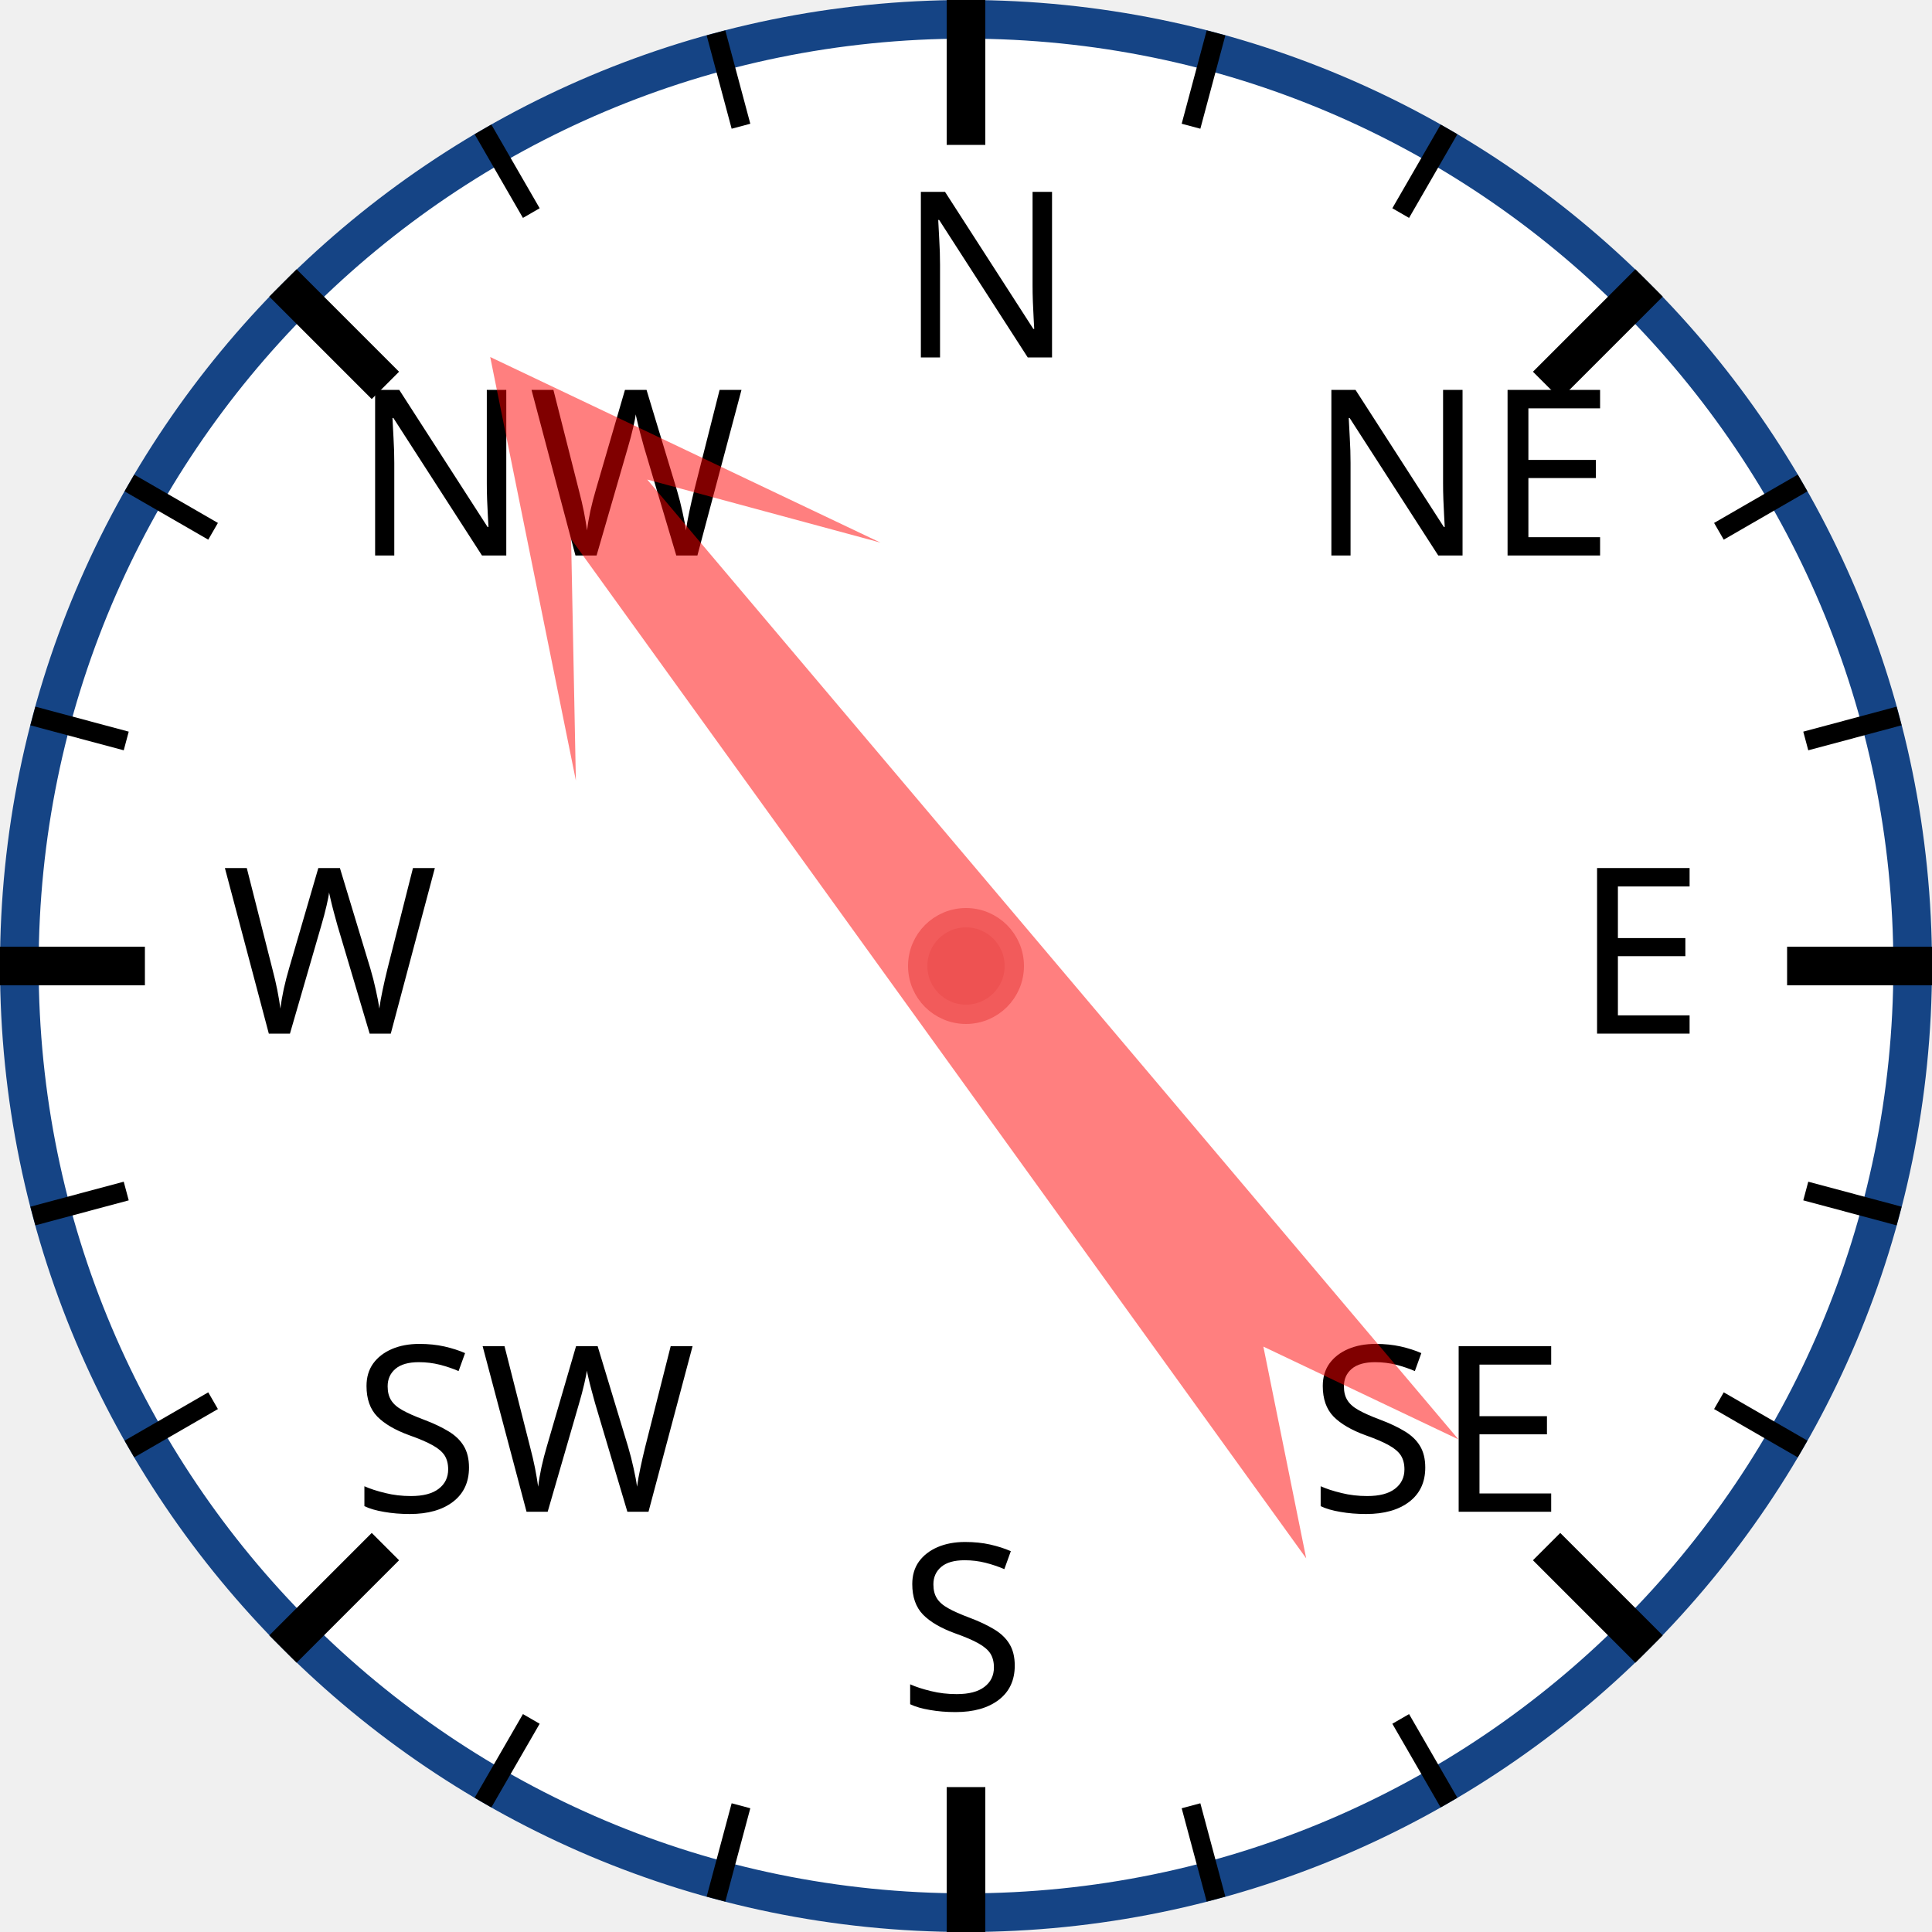
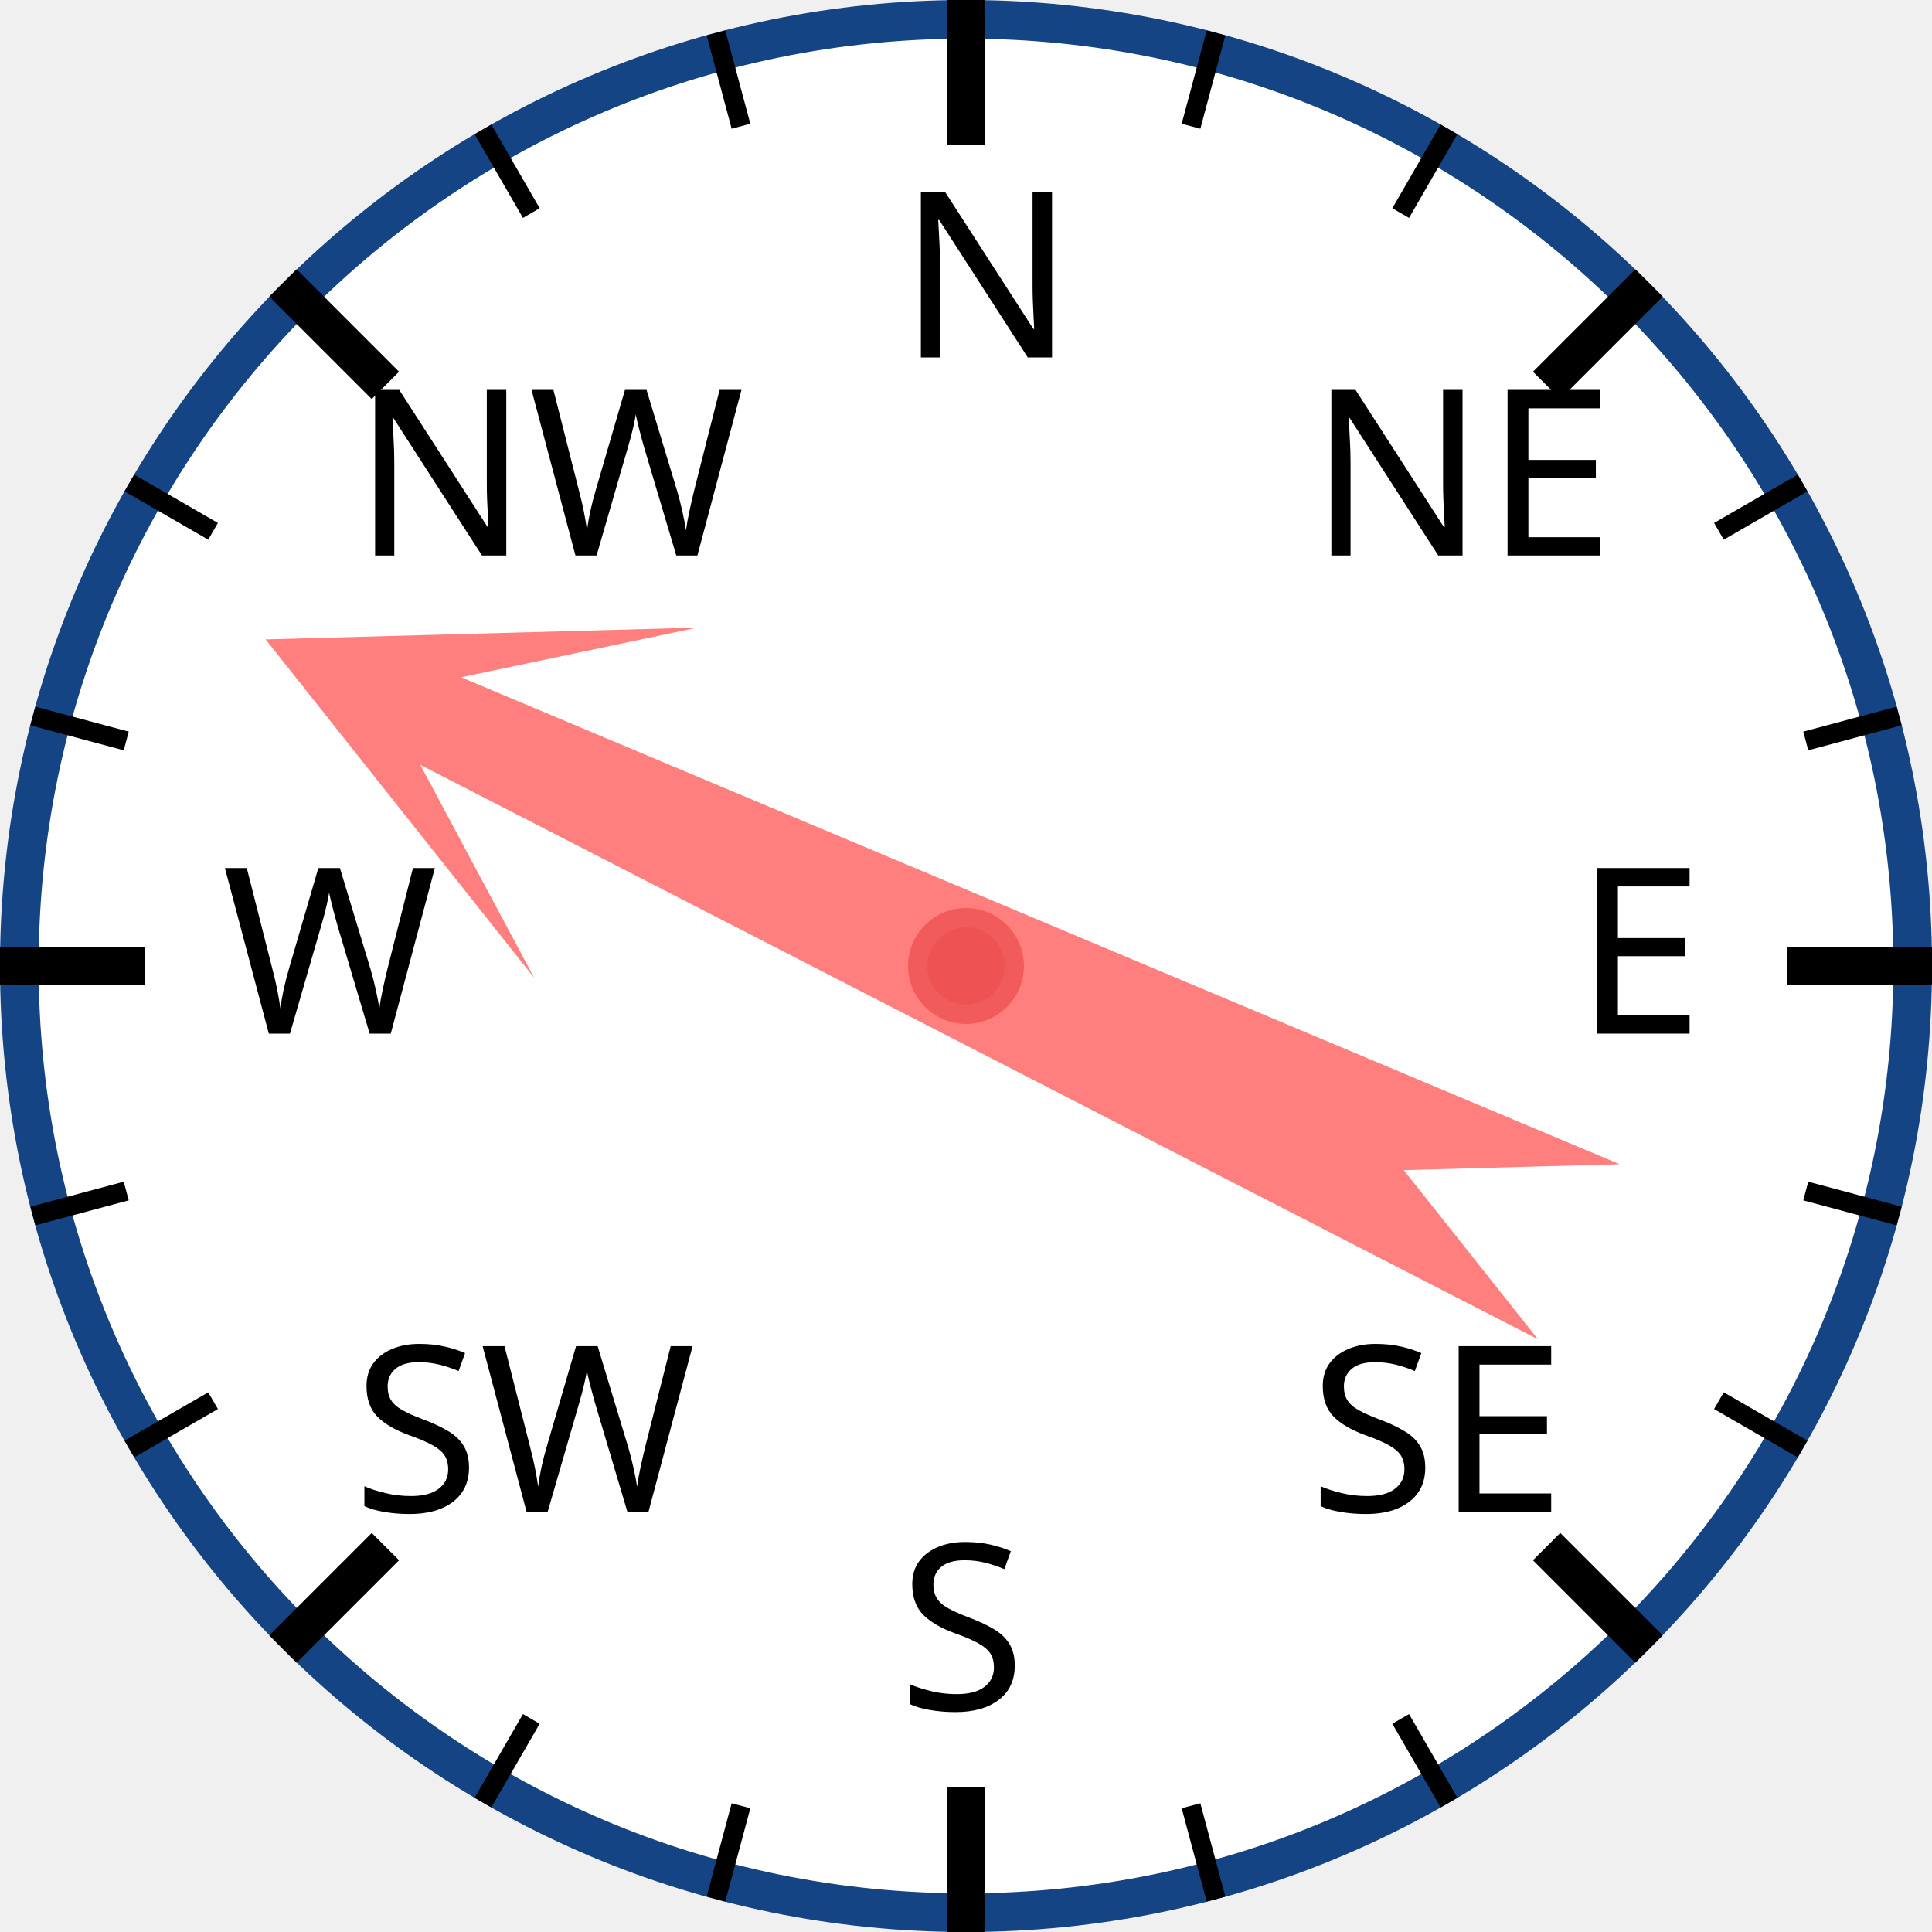
<svg xmlns="http://www.w3.org/2000/svg" width="120px" height="120px" viewBox="0 0 200 200">
  <circle cx="100" cy="100" r="98" style="fill: white; stroke: #154485; stroke-width: 4;" />
  <text x="93.0" y="37.0" style="font-family: sans-serif; font-size: 18pt;">N</text>
  <line x1="100.0" y1="0.0" x2="100.0" y2="15.0" style="stroke: black; stroke-width: 4;" />
  <line x1="74.118" y1="3.407" x2="76.706" y2="13.067" style="stroke: black; stroke-width: 2;" />
  <line x1="50" y1="13.397" x2="55" y2="22.058" style="stroke: black; stroke-width: 2;" />
  <text x="36.503" y="57.503" style="font-family: sans-serif; font-size: 18pt;">NW</text>
  <line x1="29.289" y1="29.289" x2="39.896" y2="39.896" style="stroke: black; stroke-width: 4;" />
  <line x1="13.397" y1="50" x2="22.058" y2="55" style="stroke: black; stroke-width: 2;" />
  <line x1="3.407" y1="74.118" x2="13.067" y2="76.706" style="stroke: black; stroke-width: 2;" />
  <text x="23.0" y="107.0" style="font-family: sans-serif; font-size: 18pt;">W</text>
  <line x1="0.0" y1="100.0" x2="15.0" y2="100.0" style="stroke: black; stroke-width: 4;" />
  <line x1="3.407" y1="125.882" x2="13.067" y2="123.294" style="stroke: black; stroke-width: 2;" />
  <line x1="13.397" y1="150" x2="22.058" y2="145" style="stroke: black; stroke-width: 2;" />
  <text x="36.503" y="156.497" style="font-family: sans-serif; font-size: 18pt;">SW</text>
  <line x1="29.289" y1="170.711" x2="39.896" y2="160.104" style="stroke: black; stroke-width: 4;" />
  <line x1="50" y1="186.603" x2="55" y2="177.942" style="stroke: black; stroke-width: 2;" />
  <line x1="74.118" y1="196.593" x2="76.706" y2="186.933" style="stroke: black; stroke-width: 2;" />
  <text x="93" y="177.0" style="font-family: sans-serif; font-size: 18pt;">S</text>
  <line x1="100" y1="200.0" x2="100" y2="185.0" style="stroke: black; stroke-width: 4;" />
  <line x1="125.882" y1="196.593" x2="123.294" y2="186.933" style="stroke: black; stroke-width: 2;" />
  <line x1="150.0" y1="186.603" x2="145.0" y2="177.942" style="stroke: black; stroke-width: 2;" />
  <text x="135.497" y="156.497" style="font-family: sans-serif; font-size: 18pt;">SE</text>
  <line x1="170.711" y1="170.711" x2="160.104" y2="160.104" style="stroke: black; stroke-width: 4;" />
  <line x1="186.603" y1="150" x2="177.942" y2="145" style="stroke: black; stroke-width: 2;" />
  <line x1="196.593" y1="125.882" x2="186.933" y2="123.294" style="stroke: black; stroke-width: 2;" />
  <text x="163.0" y="107" style="font-family: sans-serif; font-size: 18pt;">E</text>
  <line x1="200.0" y1="100" x2="185.0" y2="100" style="stroke: black; stroke-width: 4;" />
  <line x1="196.593" y1="74.118" x2="186.933" y2="76.706" style="stroke: black; stroke-width: 2;" />
  <line x1="186.603" y1="50" x2="177.942" y2="55" style="stroke: black; stroke-width: 2;" />
  <text x="135.497" y="57.503" style="font-family: sans-serif; font-size: 18pt;">NE</text>
  <line x1="170.711" y1="29.289" x2="160.104" y2="39.896" style="stroke: black; stroke-width: 4;" />
  <line x1="150" y1="13.397" x2="145" y2="22.058" style="stroke: black; stroke-width: 2;" />
  <line x1="125.882" y1="3.407" x2="123.294" y2="13.067" style="stroke: black; stroke-width: 2;" />
-   <polygon points="100 20 120 60 105 40 110 170 100 150 90 170 95 40 80 60" style="fill: red; fill-opacity: 0.5;" transform="rotate(322,100,100)" />
+   <polygon points="100 20 120 60 105 40 110 170 100 150 90 170 95 40 80 60" style="fill: red; fill-opacity: 0.5;" transform="rotate(295,100,100)" />
  <circle cx="100" cy="100" r="5" style="fill: #EE5252; stroke: #F25B5B; stroke-width: 2;" />
</svg>
